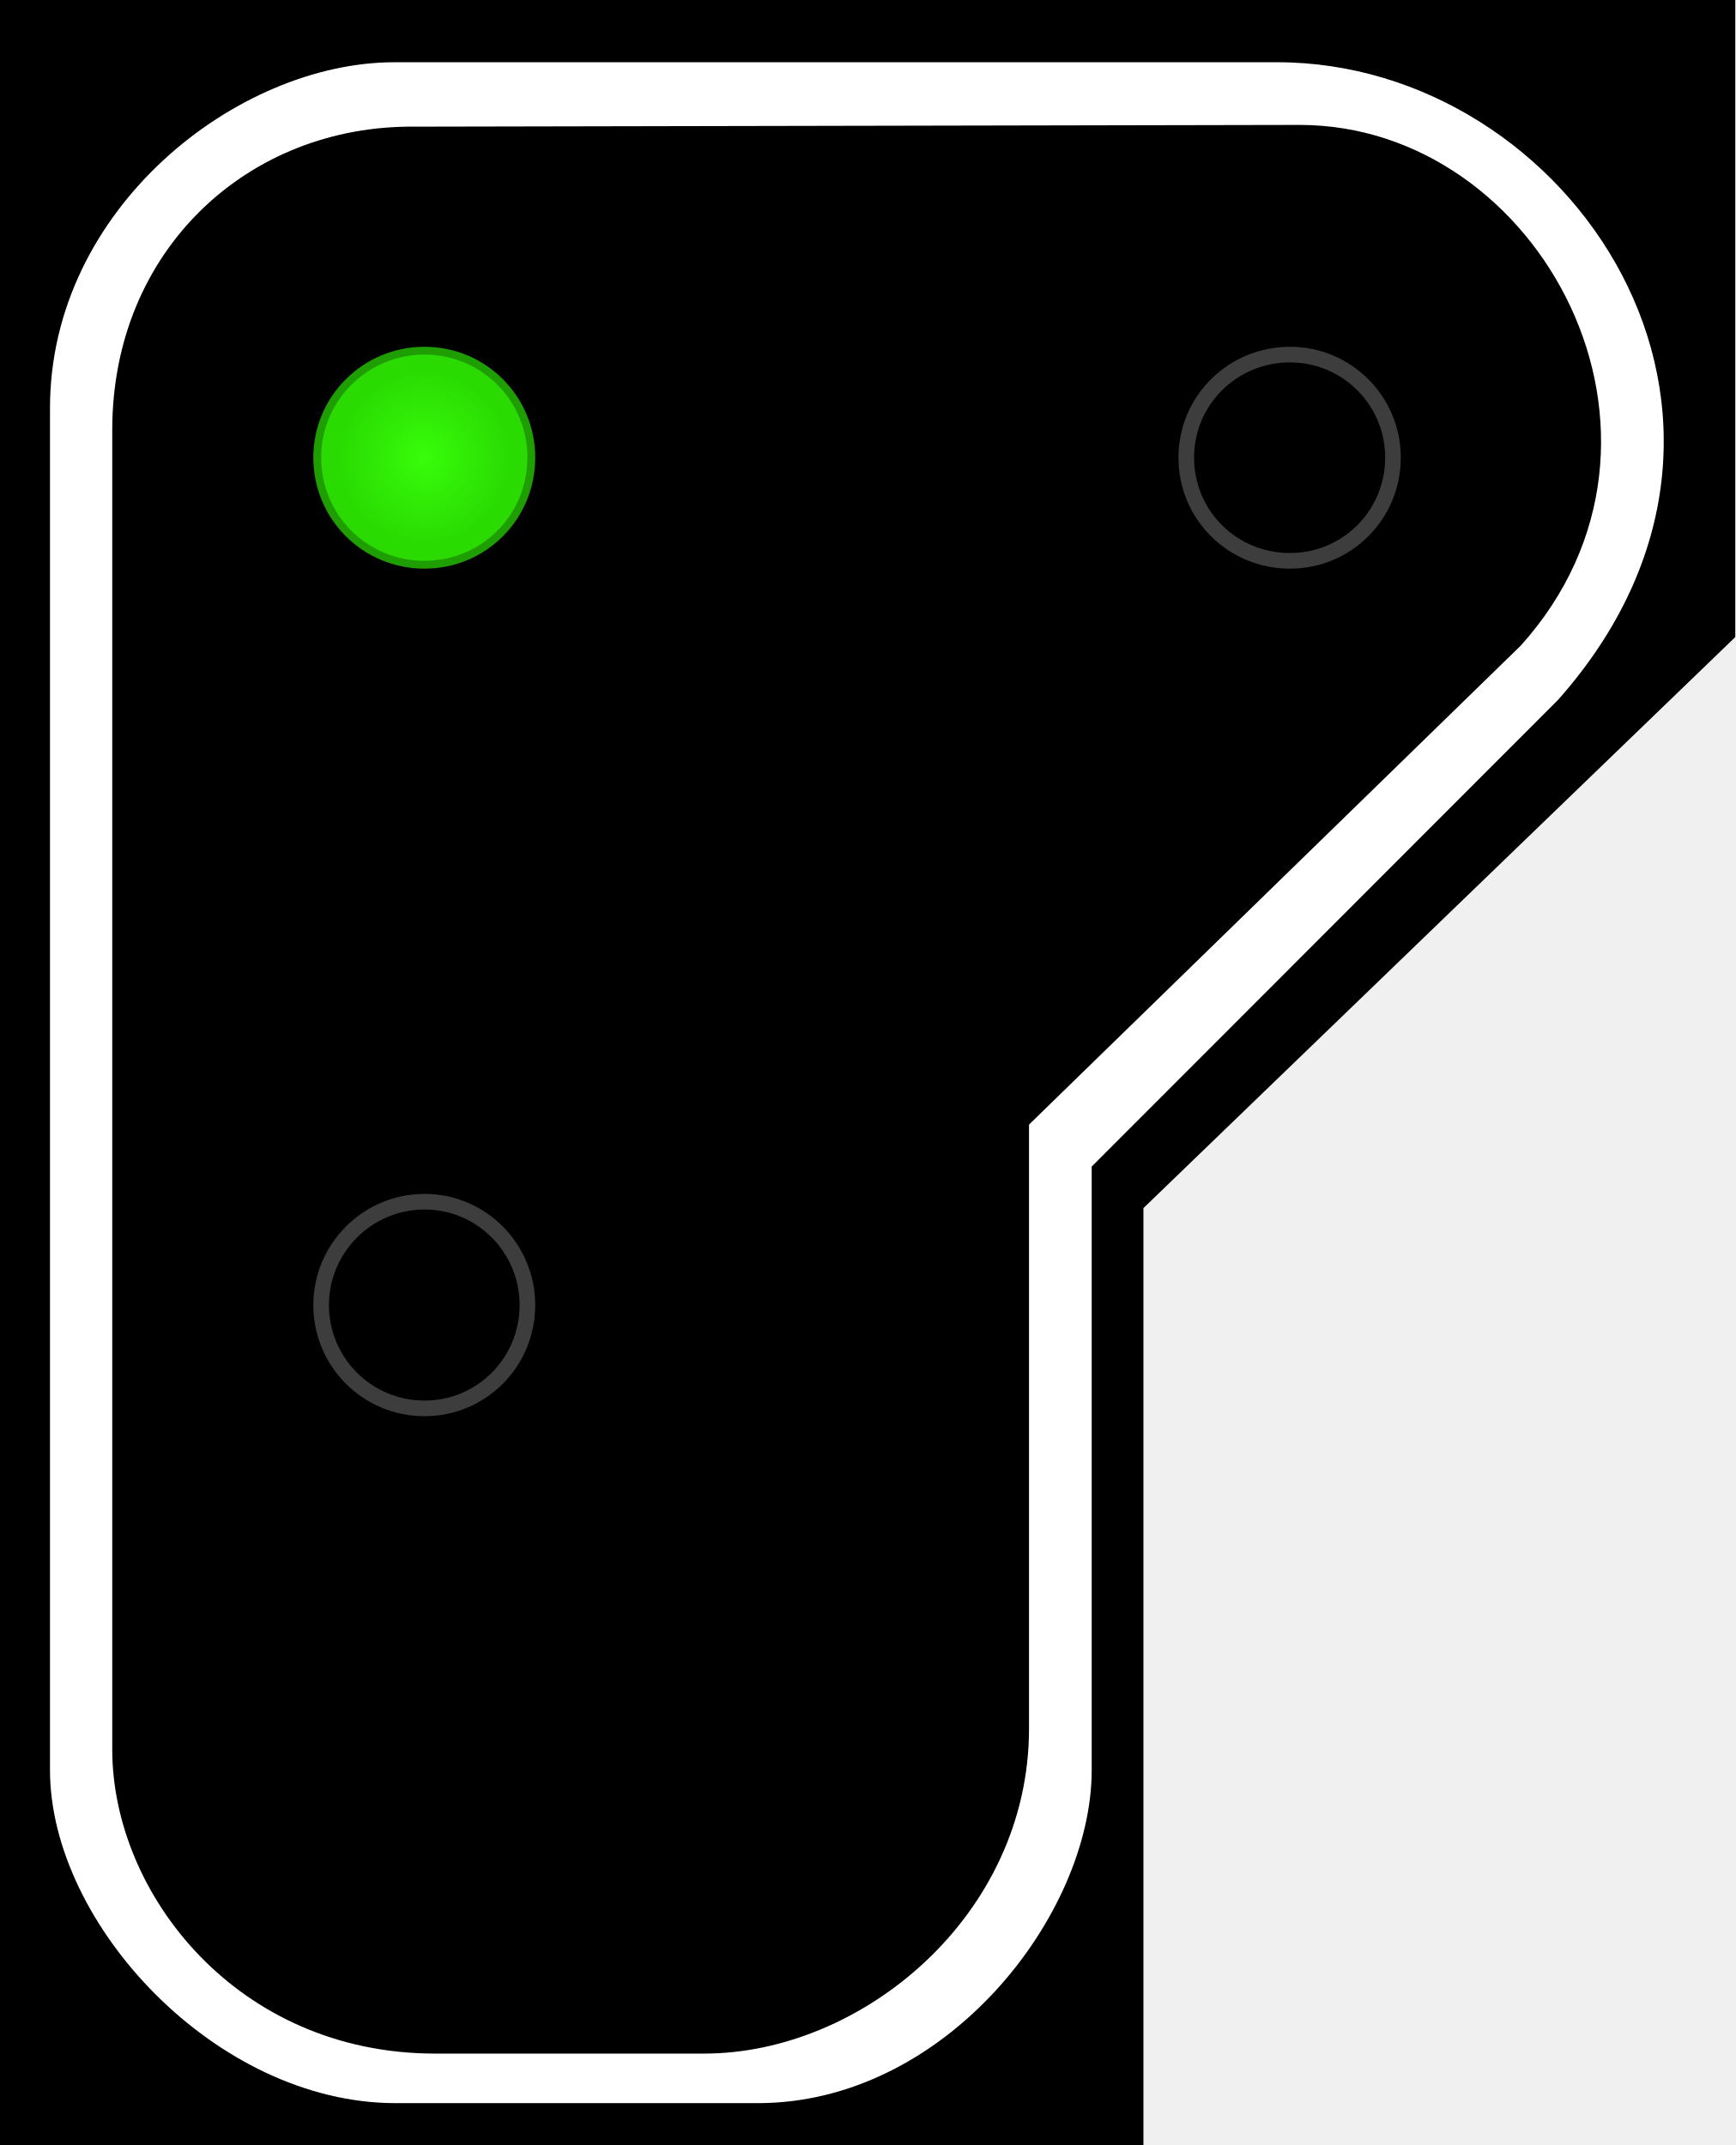
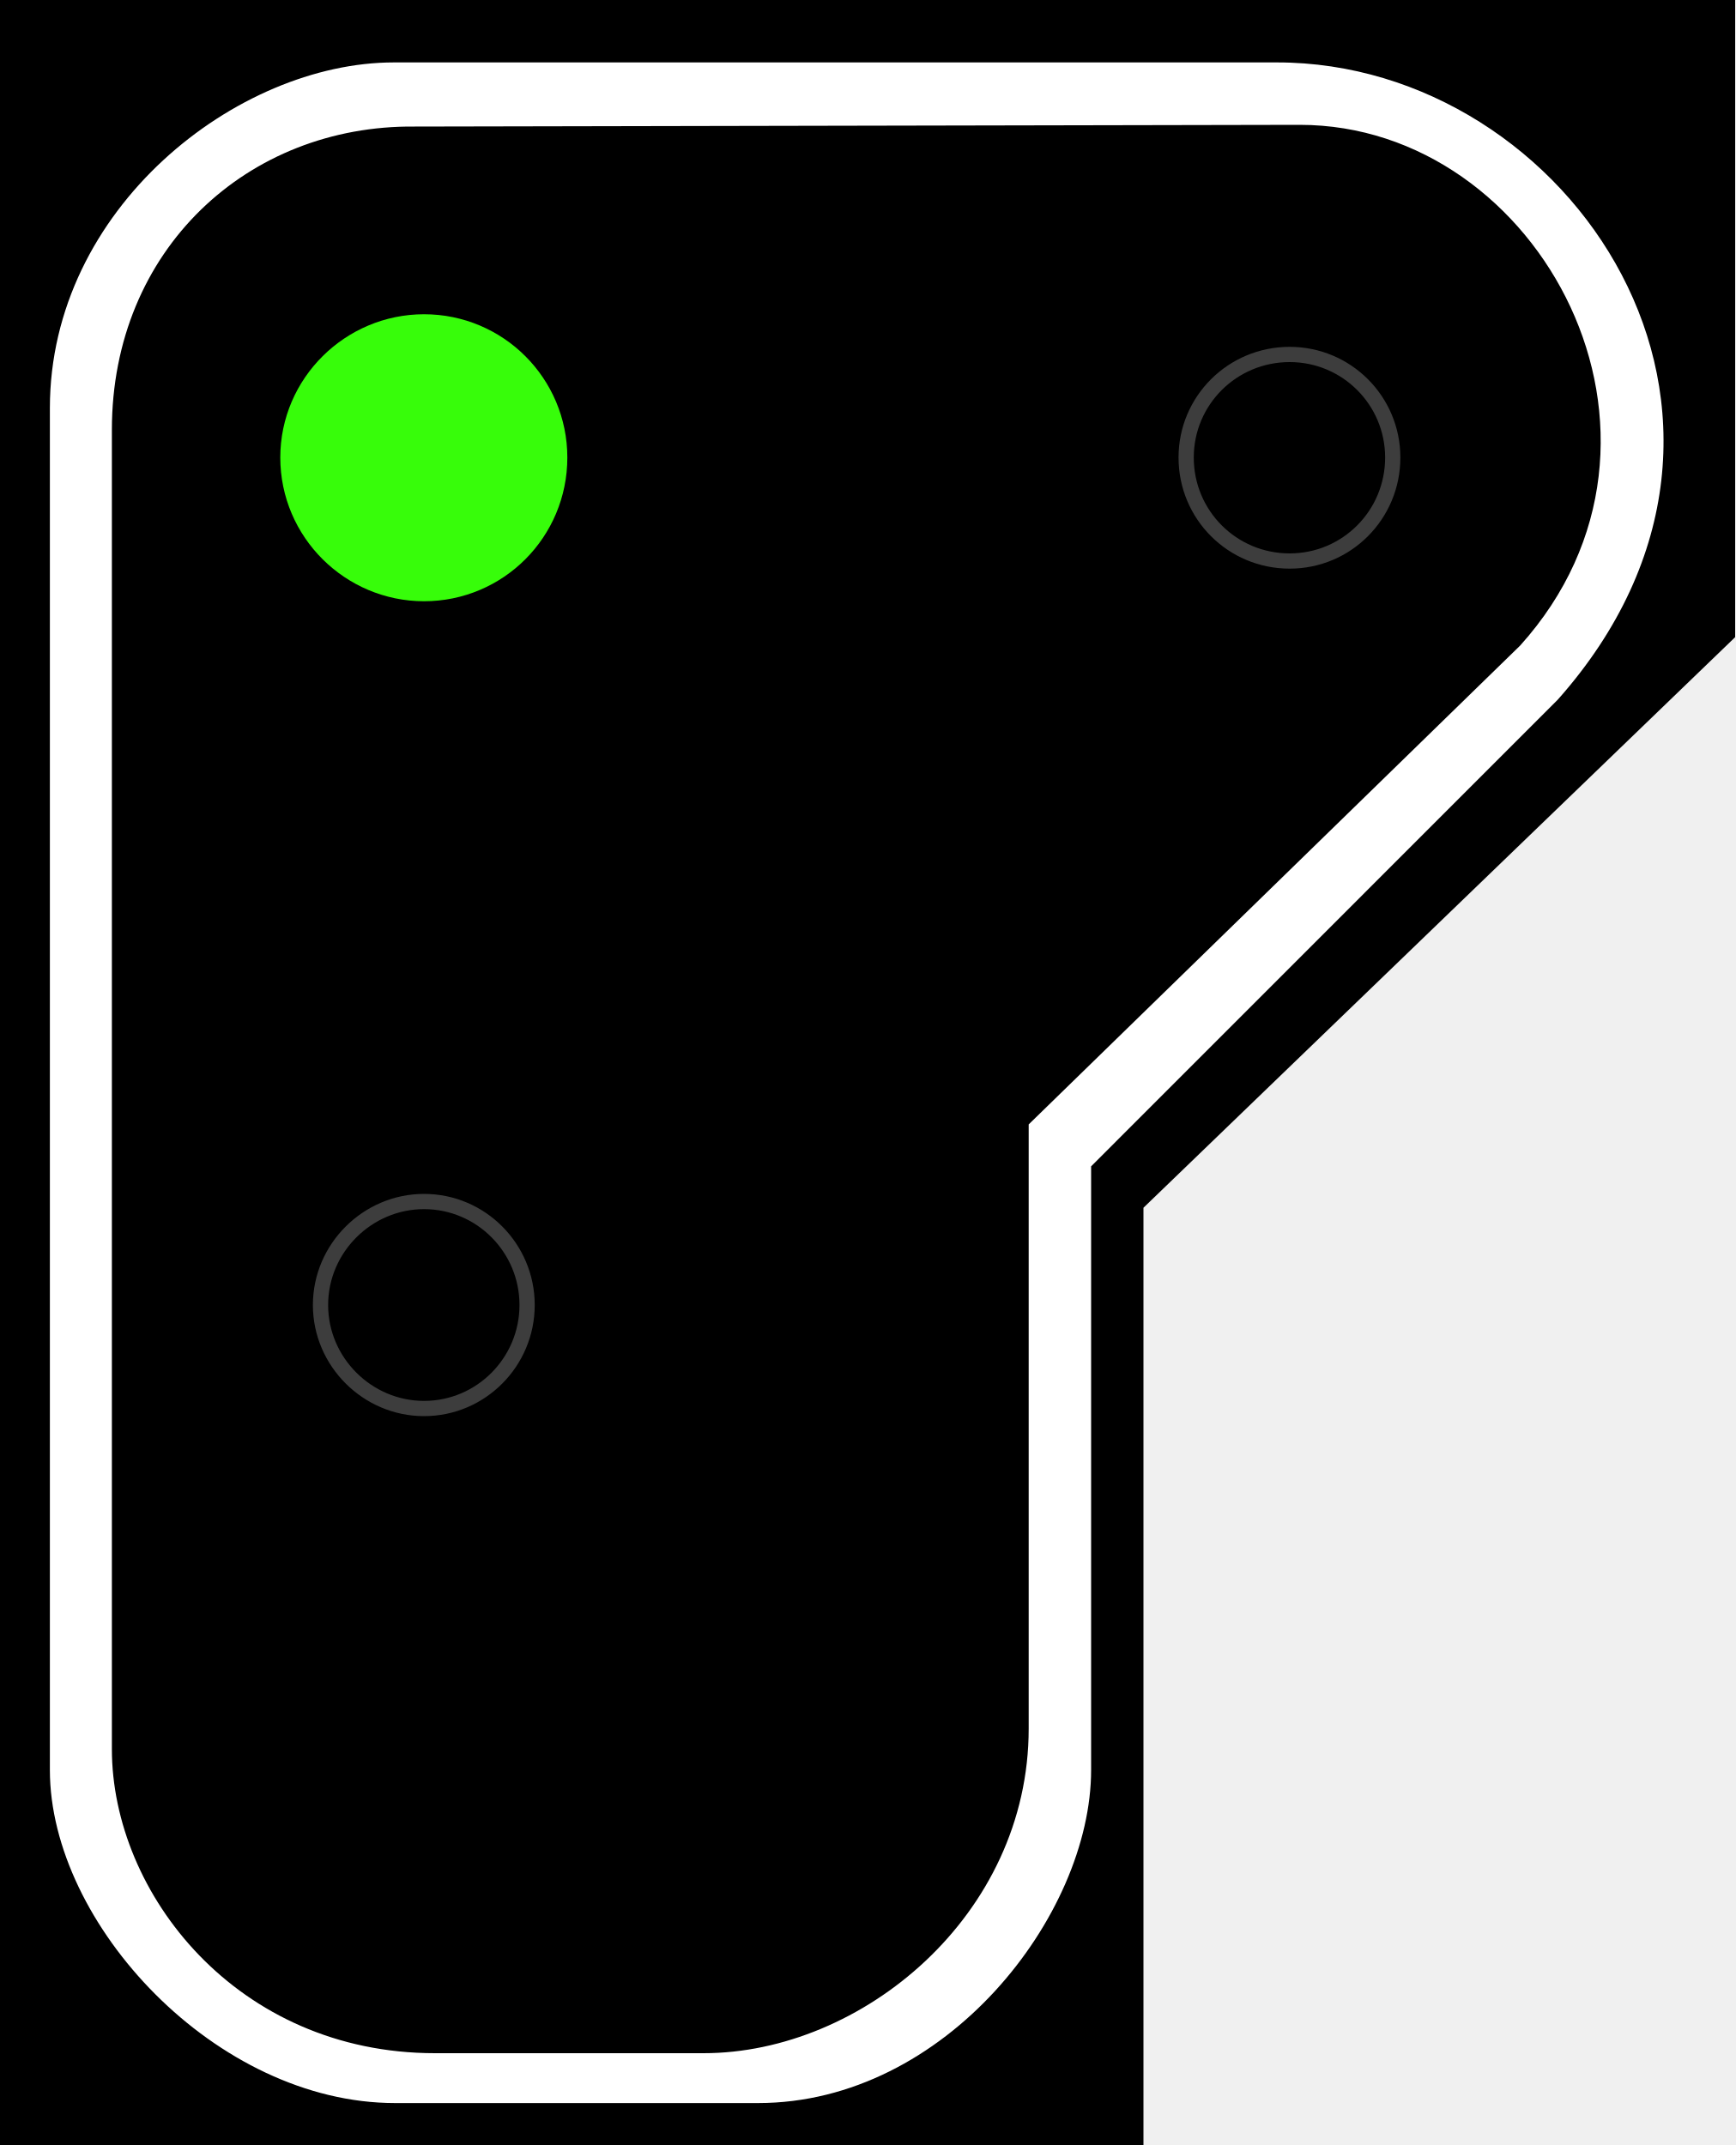
- <svg xmlns="http://www.w3.org/2000/svg" width="16" height="19.781" viewBox="0 0 16 19.781">
-   <defs>
-     <radialGradient id="radial-pattern-0" gradientUnits="userSpaceOnUse" cx="22.377" cy="23.627" fx="22.377" fy="23.627" r="5.348" gradientTransform="matrix(0.146158, 0.00000050901, -0.000000517888, 0.148708, 0.641623, 0.706326)">
-       <stop offset="0" stop-color="rgb(21.569%, 99.216%, 3.922%)" stop-opacity="1" />
-       <stop offset="1" stop-color="rgb(16.471%, 85.882%, 0.784%)" stop-opacity="1" />
+ <svg xmlns="http://www.w3.org/2000/svg" width="16.177" height="20" viewBox="0 0 16.177 20" version="1.1" id="svg8">
+   <defs id="defs2">
+     <radialGradient id="radial-pattern-0" gradientUnits="userSpaceOnUse" cx="22.377" cy="23.627" fx="22.377" fy="23.627" r="5.348" gradientTransform="matrix(-0.143579, 0.000000500028, 0.00000050875, 0.146084, 15.08845, 0.693863)">
+       <stop offset="0" stop-color="rgb(21.569%, 99.216%, 3.922%)" stop-opacity="1" id="stop1" />
+       <stop offset="1" stop-color="rgb(16.471%, 85.882%, 0.784%)" stop-opacity="1" id="stop2" />
    </radialGradient>
  </defs>
-   <path fill-rule="nonzero" fill="rgb(0%, 0%, 0%)" fill-opacity="1" d="M 0 0 L 16 0 L 16 5.875 L 10.543 11.141 L 10.543 19.781 L 0 19.781 Z M 0 0 " />
-   <path fill-rule="evenodd" fill="rgb(100%, 100%, 100%)" fill-opacity="1" d="M 3.637 0.574 L 11.777 0.574 C 14.48 0.574 16.684 3.84 14.367 6.453 L 10.066 10.758 L 10.066 16.324 C 10.066 17.664 8.719 19.395 6.988 19.395 L 3.648 19.395 C 1.996 19.395 0.461 17.746 0.461 16.324 L 0.461 3.762 C 0.461 1.922 2.188 0.574 3.637 0.574 Z M 3.824 1.168 L 11.984 1.152 C 14.207 1.152 15.746 4.035 14.023 5.953 L 9.488 10.371 L 9.488 15.941 C 9.488 17.664 7.949 18.938 6.492 18.938 L 4.012 18.938 C 2.188 18.938 1.035 17.465 1.035 16.133 L 1.035 3.965 C 1.035 2.305 2.289 1.152 3.824 1.168 Z M 3.824 1.168 " />
-   <path fill-rule="nonzero" fill="url(#radial-pattern-0)" stroke-width="0.144" stroke-linecap="butt" stroke-linejoin="miter" stroke="rgb(16.471%, 85.49%, 0.784%)" stroke-opacity="0.725" stroke-miterlimit="4" d="M 4.863 4.219 C 4.863 4.75 4.441 5.172 3.914 5.172 C 3.387 5.172 2.961 4.75 2.961 4.219 C 2.961 3.695 3.387 3.27 3.914 3.27 C 4.441 3.27 4.863 3.695 4.863 4.219 Z M 4.863 4.219 " />
-   <path fill="none" stroke-width="0.144" stroke-linecap="butt" stroke-linejoin="miter" stroke="rgb(23.922%, 23.922%, 23.922%)" stroke-opacity="1" stroke-miterlimit="4" d="M 4.863 12.035 C 4.863 12.562 4.441 12.988 3.914 12.988 C 3.387 12.988 2.961 12.562 2.961 12.035 C 2.961 11.512 3.387 11.082 3.914 11.082 C 4.441 11.082 4.863 11.512 4.863 12.035 Z M 4.863 12.035 " />
-   <path fill="none" stroke-width="0.144" stroke-linecap="butt" stroke-linejoin="miter" stroke="rgb(23.922%, 23.922%, 23.922%)" stroke-opacity="1" stroke-miterlimit="4" d="M 12.844 4.219 C 12.844 4.75 12.418 5.172 11.895 5.172 C 11.363 5.172 10.938 4.75 10.938 4.219 C 10.938 3.695 11.363 3.27 11.895 3.27 C 12.418 3.27 12.844 3.695 12.844 4.219 Z M 12.844 4.219 " />
+   <path fill-rule="nonzero" fill="#000000" fill-opacity="1" d="m 0,0 h 16.176 v 5.941 l -5.516,5.32 V 20 H 0 Z m 0,0" id="path2" />
+   <path fill-rule="evenodd" fill="#ffffff" fill-opacity="1" d="m 3.672,0.582 h 8.234 c 2.734,0 4.961,3.301 2.617,5.941 L 10.172,10.875 v 5.629 c 0,1.355 -1.355,3.105 -3.105,3.105 H 3.684 c -1.668,0 -3.219,-1.668 -3.219,-3.105 V 3.805 c 0,-1.863 1.746,-3.223 3.207,-3.223 z m 0.195,0.598 8.25,-0.016 c 2.246,0 3.801,2.914 2.055,4.855 l -4.582,4.465 v 5.633 c 0,1.742 -1.555,3.027 -3.031,3.027 H 4.055 c -1.844,0 -3.012,-1.488 -3.012,-2.836 V 4.008 c 0,-1.68 1.266,-2.844 2.824,-2.828 z m 0,0" id="path3" />
+   <path fill="none" stroke-width="0.142" stroke-linecap="butt" stroke-linejoin="miter" stroke="#3d3d3d" stroke-opacity="1" stroke-miterlimit="4" d="m 4.914,12.168 c 0,0.531 -0.43,0.965 -0.961,0.965 -0.527,0 -0.965,-0.434 -0.965,-0.965 0,-0.531 0.438,-0.965 0.965,-0.965 0.531,0 0.961,0.434 0.961,0.965 z m 0,0" id="path6" />
+   <path fill="none" stroke-width="0.142" stroke-linecap="butt" stroke-linejoin="miter" stroke="#3d3d3d" stroke-opacity="1" stroke-miterlimit="4" d="m 12.984,4.266 c 0,0.535 -0.43,0.965 -0.961,0.965 -0.535,0 -0.965,-0.43 -0.965,-0.965 0,-0.531 0.43,-0.961 0.965,-0.961 0.531,0 0.961,0.43 0.961,0.961 z m 0,0" id="path8" />
+   <path fill-rule="nonzero" fill="url(#radial-pattern-0)" stroke-width="0.142" stroke-linecap="butt" stroke-linejoin="miter" stroke="rgb(16.471%, 85.49%, 0.784%)" stroke-opacity="0.725" stroke-miterlimit="4" d="m 4.914,4.266 c 0,0.535 -0.43,0.965 -0.961,0.965 -0.527,0 -0.965,-0.43 -0.965,-0.965 0,-0.531 0.438,-0.961 0.965,-0.961 0.531,0 0.961,0.43 0.961,0.961 z m 0,0" id="path6-3" style="fill:#37fd0a;fill-opacity:1;stroke:#37fd0a;stroke-width:0.75;stroke-dasharray:none;stroke-opacity:1" />
</svg>
